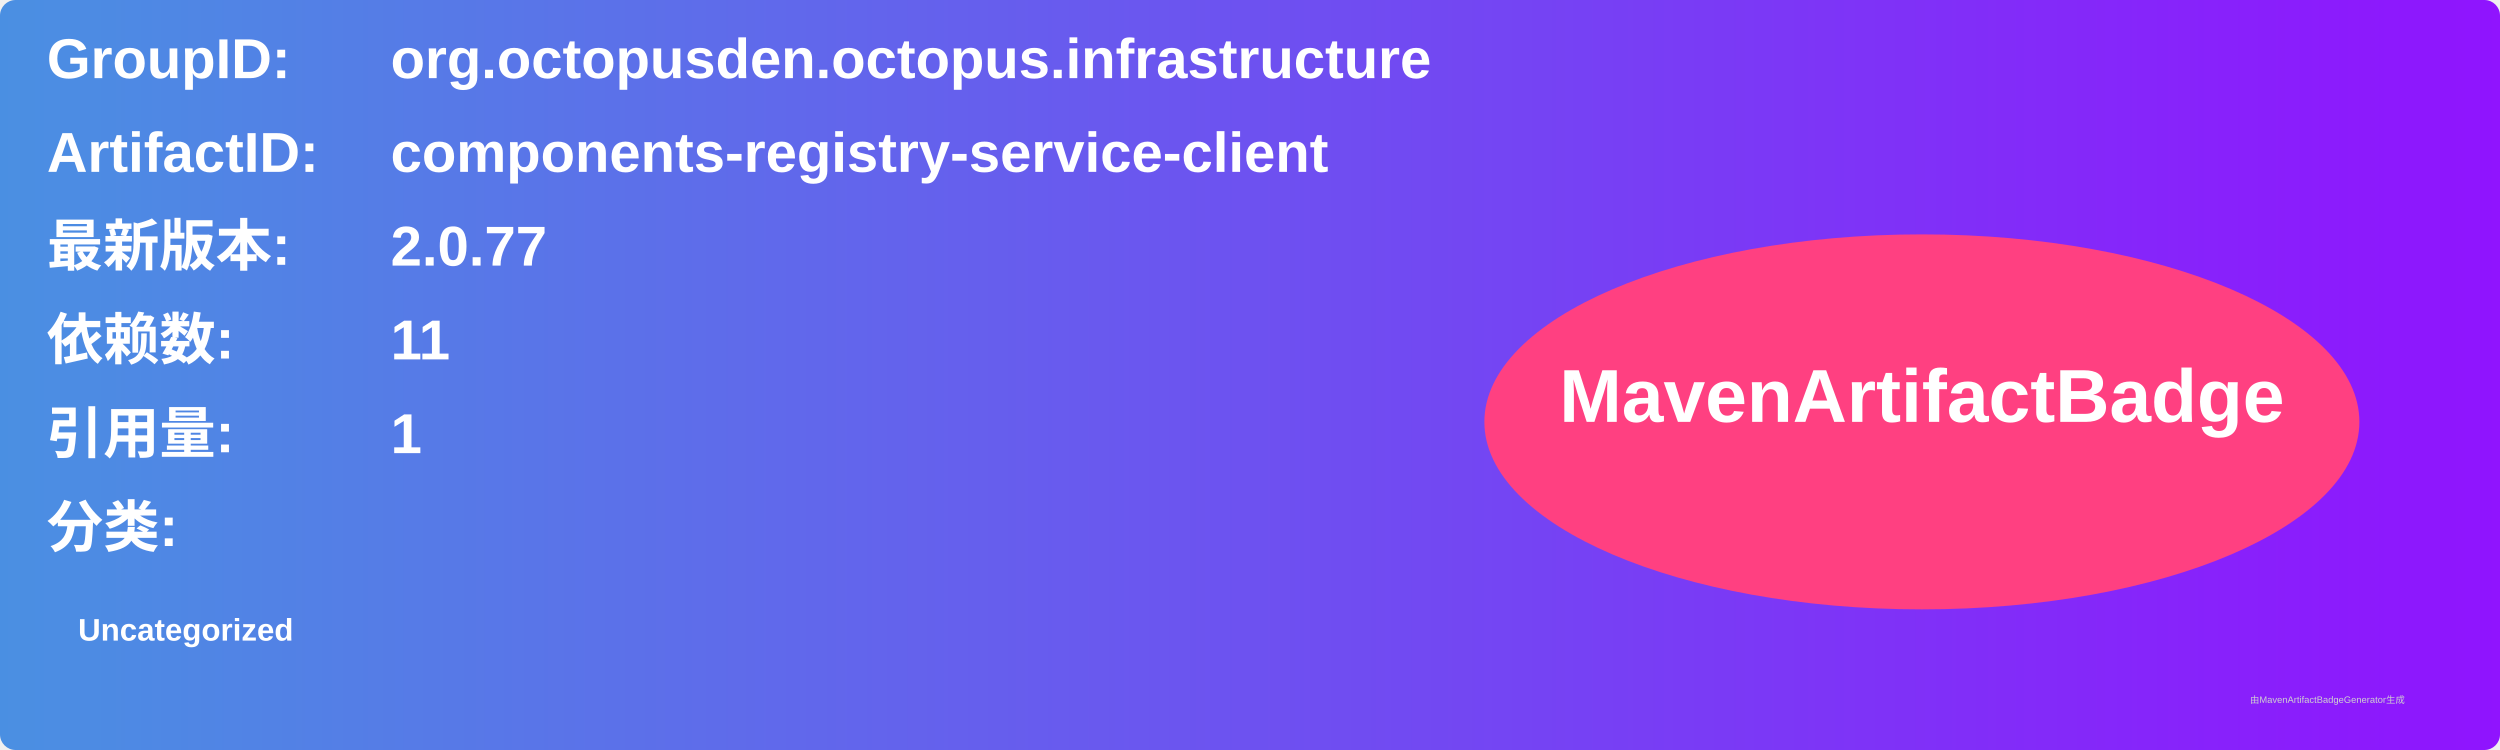
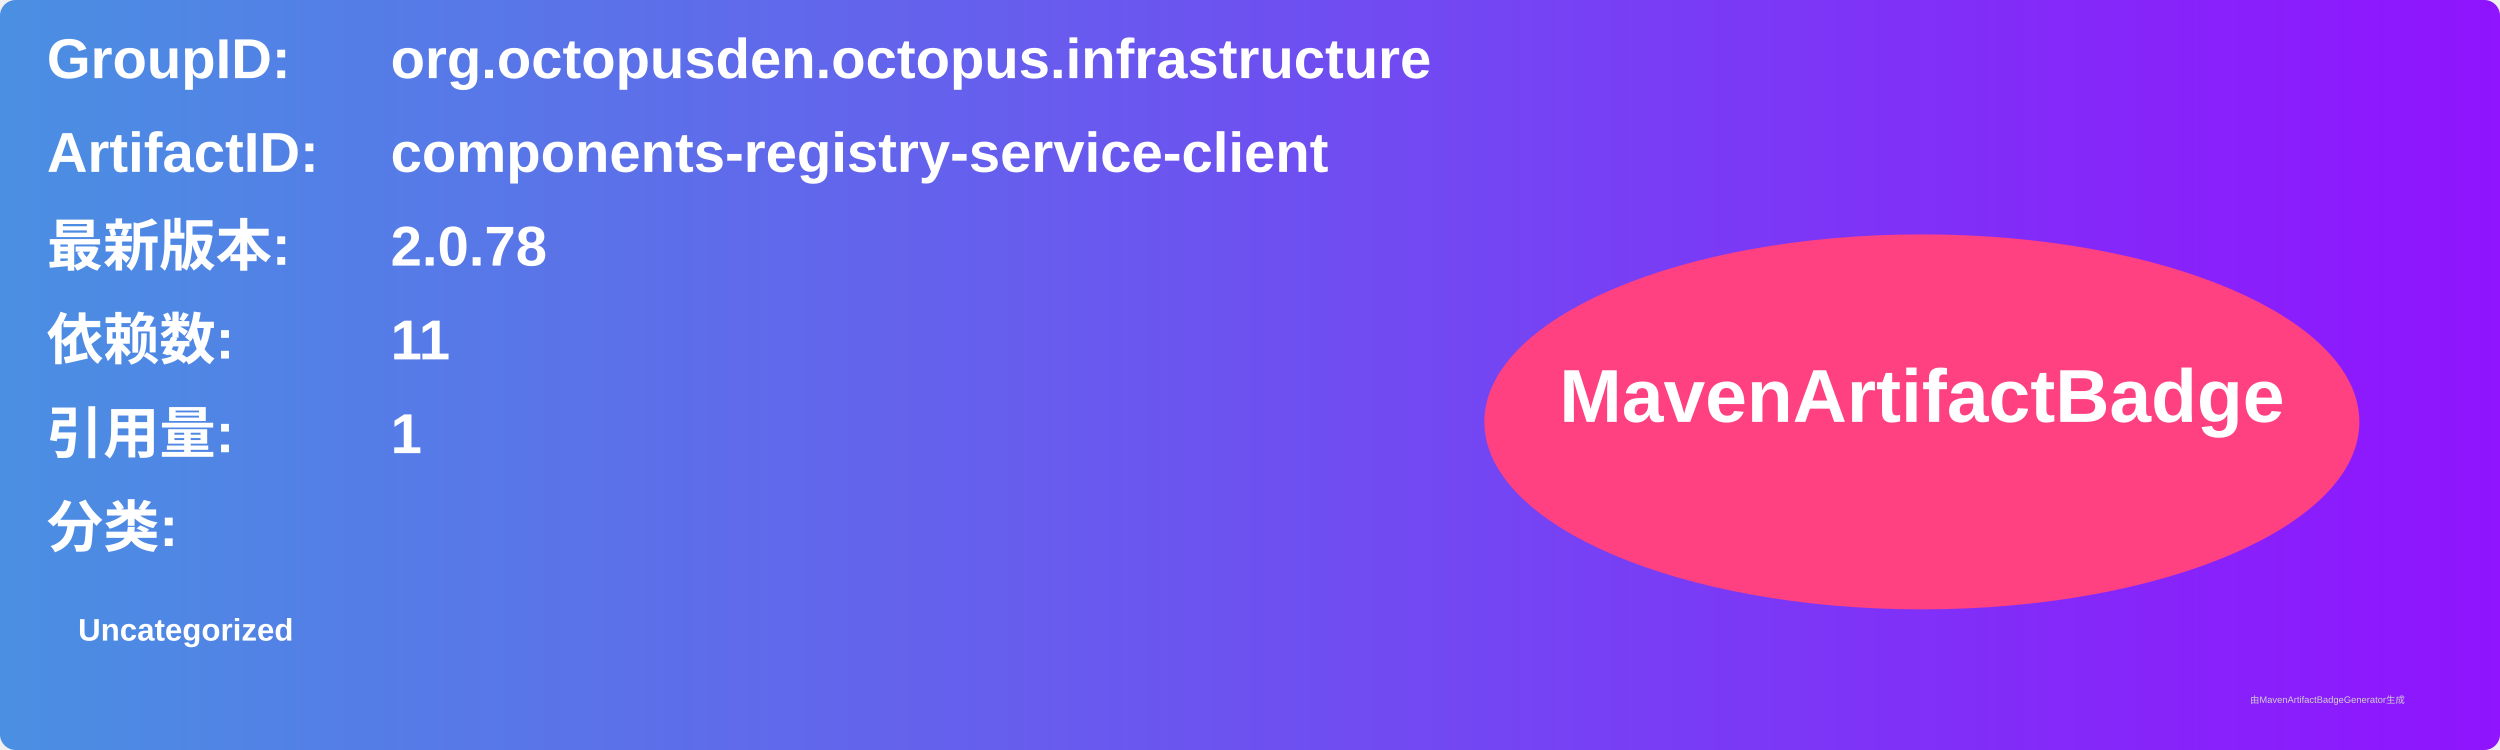
<svg xmlns="http://www.w3.org/2000/svg" width="800" height="240" viewBox="0 0 800 240">
  <linearGradient id="grad" x1="0%" y1="0%" x2="100%" y2="0%">
    <stop offset="0%" stop-color="#4a90e2" />
    <stop offset="100%" stop-color="#9013fe" />
  </linearGradient>
  <rect width="100%" height="100%" rx="5" ry="5" fill="url(#grad)" />
  <g transform="translate(15, 15)">
    <text x="0" y="10" font-family="Arial" font-size="18" fill="white" font-weight="bold" width="260">GroupID:</text>
    <text x="110" y="10" font-family="Arial" font-size="18" fill="white" font-weight="bold" width="460">org.octopusden.octopus.infrastructure</text>
    <text x="0" y="40" font-family="Arial" font-size="18" fill="white" font-weight="bold" width="260">ArtifactID:</text>
    <text x="110" y="40" font-family="Arial" font-size="18" fill="white" font-weight="bold" width="460">components-registry-service-client</text>
    <text x="0" y="70" font-family="Arial" font-size="18" fill="white" font-weight="bold">最新版本:</text>
    <text x="110" y="70" font-family="Arial" font-size="18" fill="white" font-weight="bold">
-       <tspan font-weight="bold">2.0.77</tspan>
+       <tspan font-weight="bold">2.0.78</tspan>
    </text>
    <text x="0" y="100" font-family="Arial" font-size="18" fill="white" font-weight="bold">依赖数: </text>
    <text x="110" y="100" font-family="Arial" font-size="18" fill="white">
      <tspan font-weight="bold">11</tspan>
    </text>
    <text x="0" y="130" font-family="Arial" font-size="18" fill="white" font-weight="bold">引用量: </text>
    <text x="110" y="130" font-family="Arial" font-size="18" fill="white">
      <tspan font-weight="bold">1</tspan>
    </text>
    <text x="0" y="160" font-family="Arial" font-size="18" fill="white" font-weight="bold">分类:</text>
    <text x="10" y="190" font-family="Arial" font-size="10" fill="white">
      <tspan font-weight="bold">Uncategorized</tspan>
    </text>
    <ellipse cx="600" cy="120" rx="140" ry="60" fill="#ff4081" />
    <text x="600" y="120" text-anchor="middle" font-family="Arial" font-size="24" fill="white" font-weight="bold">MavenArtifactBadge</text>
  </g>
  <text x="720" y="225" font-family="Arial" font-size="3" fill="#d0d0d0">由MavenArtifactBadgeGenerator生成</text>
</svg>
